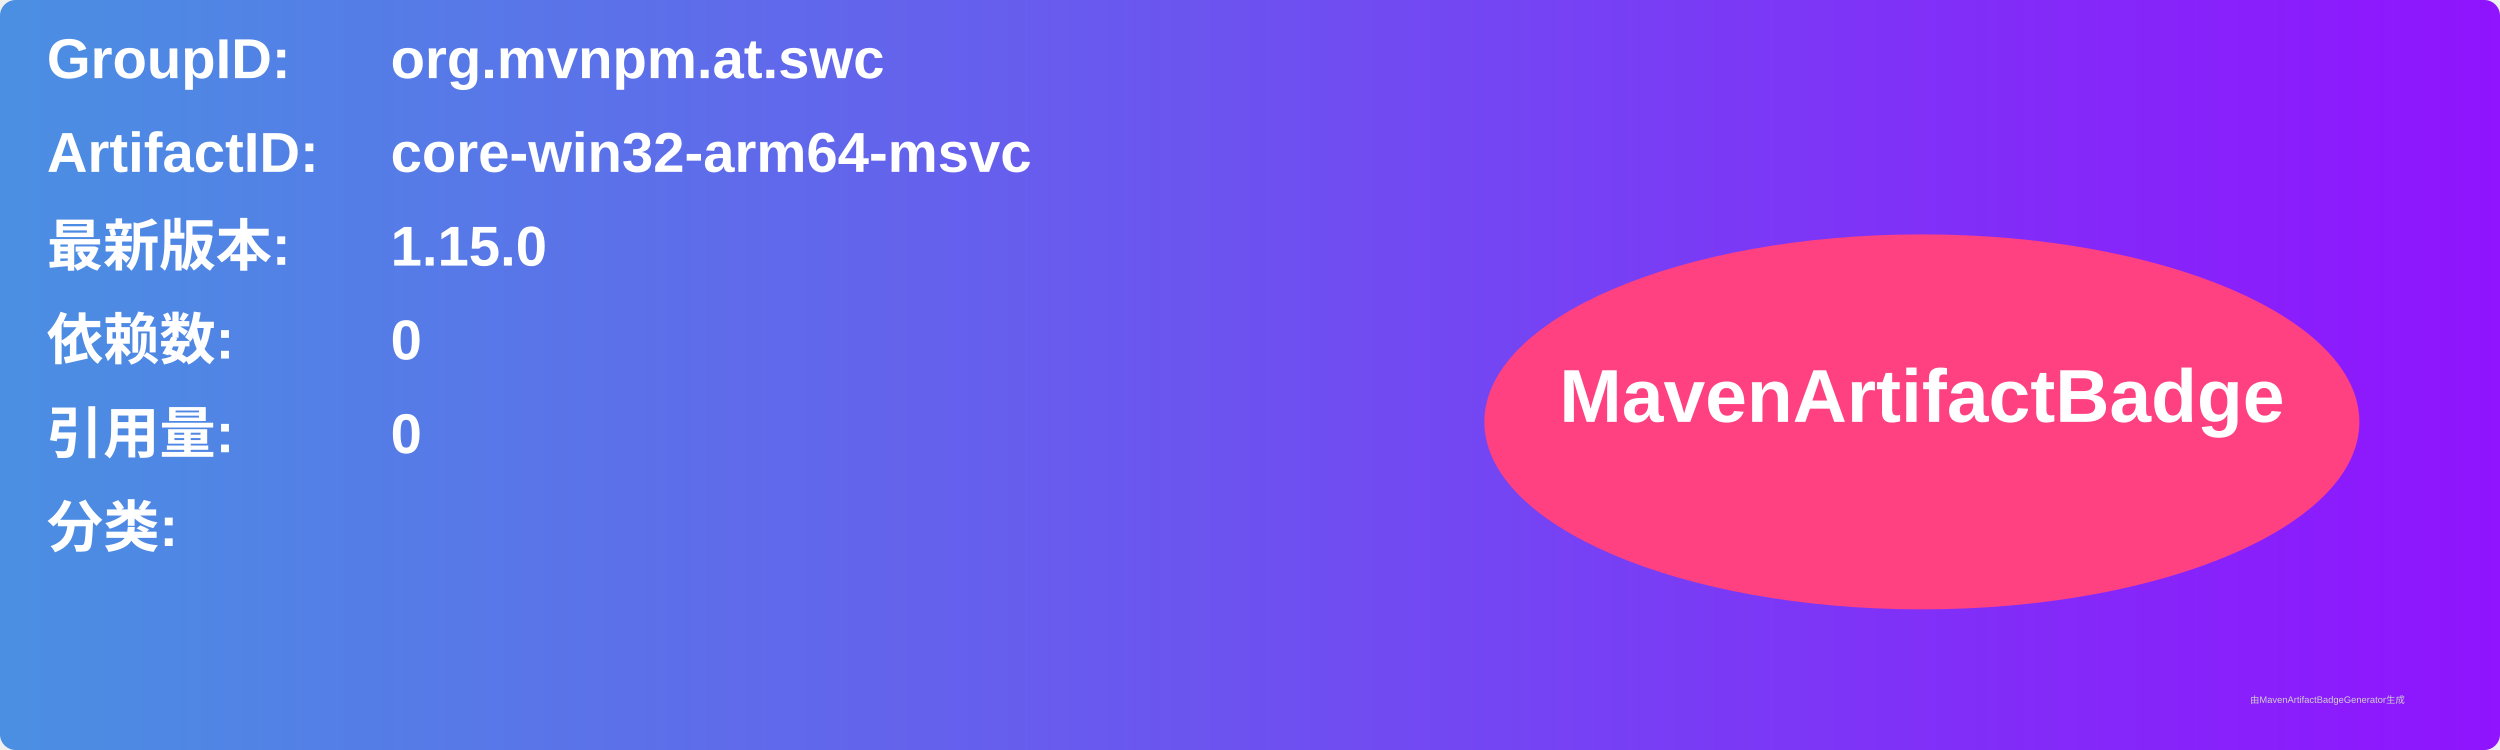
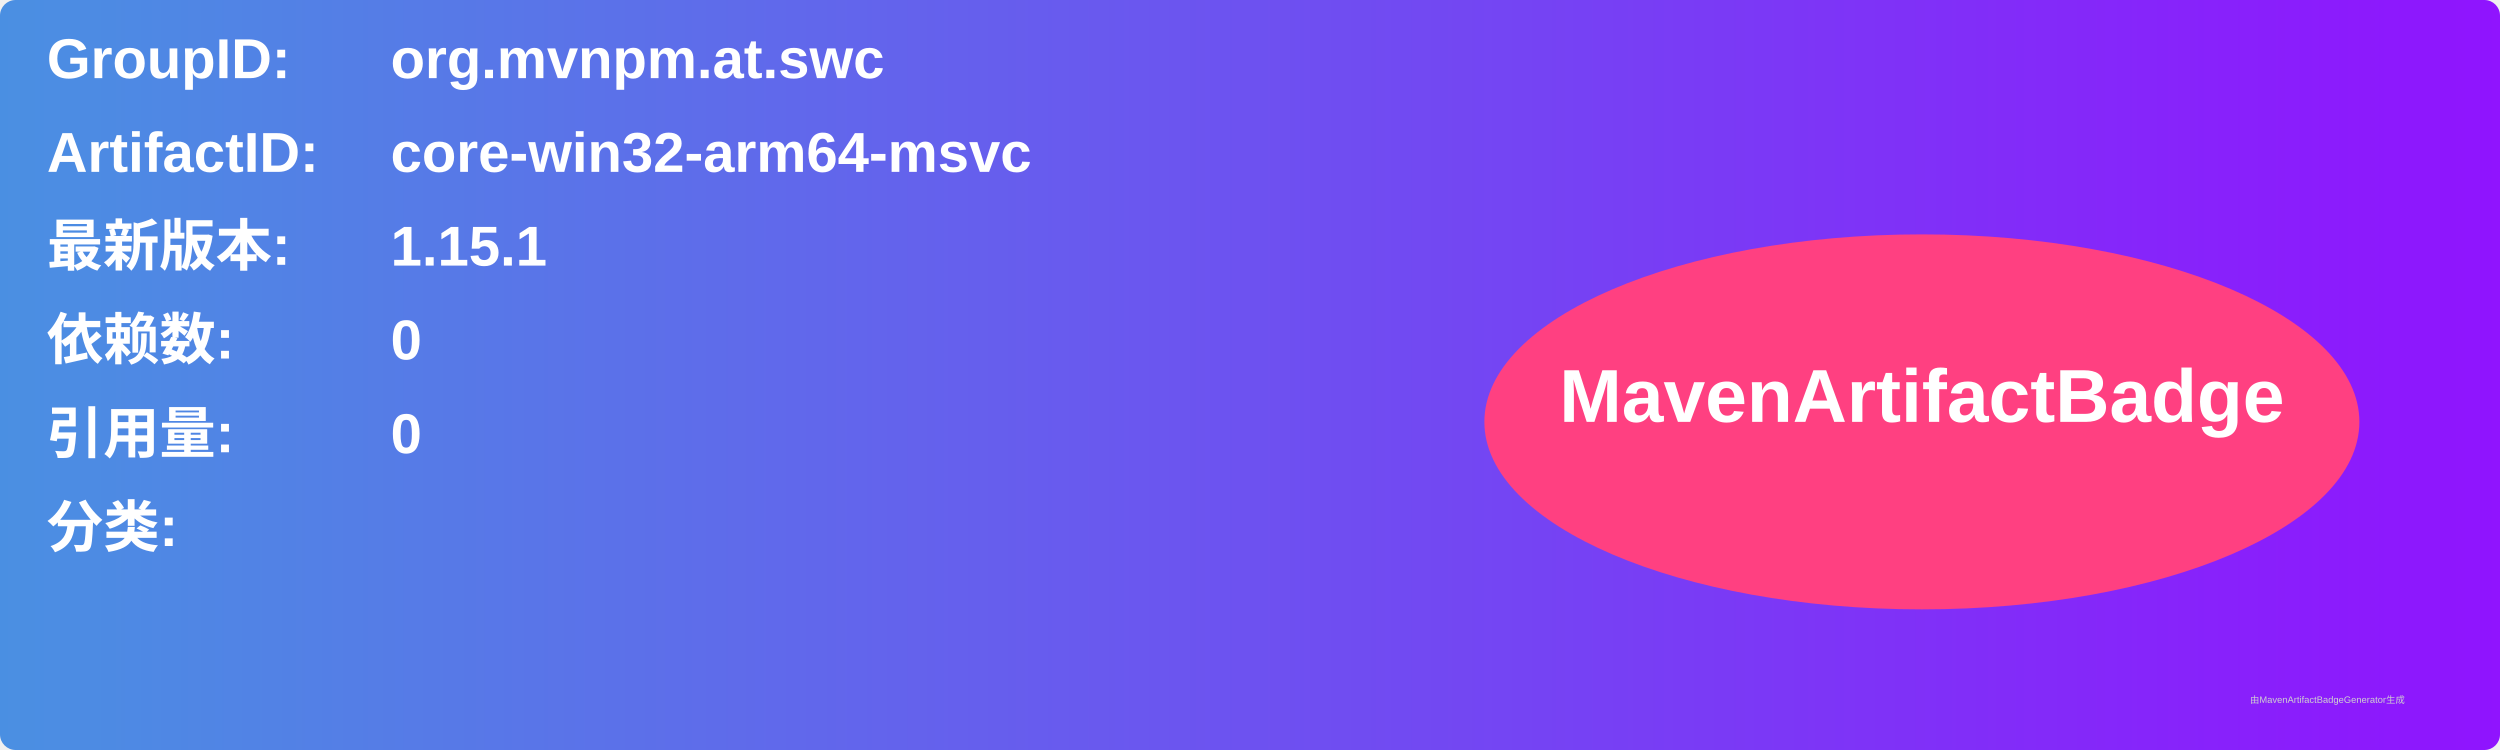
<svg xmlns="http://www.w3.org/2000/svg" width="800" height="240" viewBox="0 0 800 240">
  <linearGradient id="grad" x1="0%" y1="0%" x2="100%" y2="0%">
    <stop offset="0%" stop-color="#4a90e2" />
    <stop offset="100%" stop-color="#9013fe" />
  </linearGradient>
  <rect width="100%" height="100%" rx="5" ry="5" fill="url(#grad)" />
  <g transform="translate(15, 15)">
    <text x="0" y="10" font-family="Arial" font-size="18" fill="white" font-weight="bold" width="260">GroupID:</text>
    <text x="110" y="10" font-family="Arial" font-size="18" fill="white" font-weight="bold" width="460">org.mvnpm.at.swc</text>
    <text x="0" y="40" font-family="Arial" font-size="18" fill="white" font-weight="bold" width="260">ArtifactID:</text>
    <text x="110" y="40" font-family="Arial" font-size="18" fill="white" font-weight="bold" width="460">core-win32-arm64-msvc</text>
    <text x="0" y="70" font-family="Arial" font-size="18" fill="white" font-weight="bold">最新版本:</text>
    <text x="110" y="70" font-family="Arial" font-size="18" fill="white" font-weight="bold">
-       <tspan font-weight="bold">1.15.0</tspan>
+       <tspan font-weight="bold">1.15.1</tspan>
    </text>
    <text x="0" y="100" font-family="Arial" font-size="18" fill="white" font-weight="bold">依赖数: </text>
    <text x="110" y="100" font-family="Arial" font-size="18" fill="white">
      <tspan font-weight="bold">0</tspan>
    </text>
    <text x="0" y="130" font-family="Arial" font-size="18" fill="white" font-weight="bold">引用量: </text>
    <text x="110" y="130" font-family="Arial" font-size="18" fill="white">
      <tspan font-weight="bold">0</tspan>
    </text>
    <text x="0" y="160" font-family="Arial" font-size="18" fill="white" font-weight="bold">分类:</text>
    <text x="10" y="190" font-family="Arial" font-size="10" fill="white">
      <tspan font-weight="bold" />
    </text>
    <ellipse cx="600" cy="120" rx="140" ry="60" fill="#ff4081" />
    <text x="600" y="120" text-anchor="middle" font-family="Arial" font-size="24" fill="white" font-weight="bold">MavenArtifactBadge</text>
  </g>
  <text x="720" y="225" font-family="Arial" font-size="3" fill="#d0d0d0">由MavenArtifactBadgeGenerator生成</text>
</svg>
